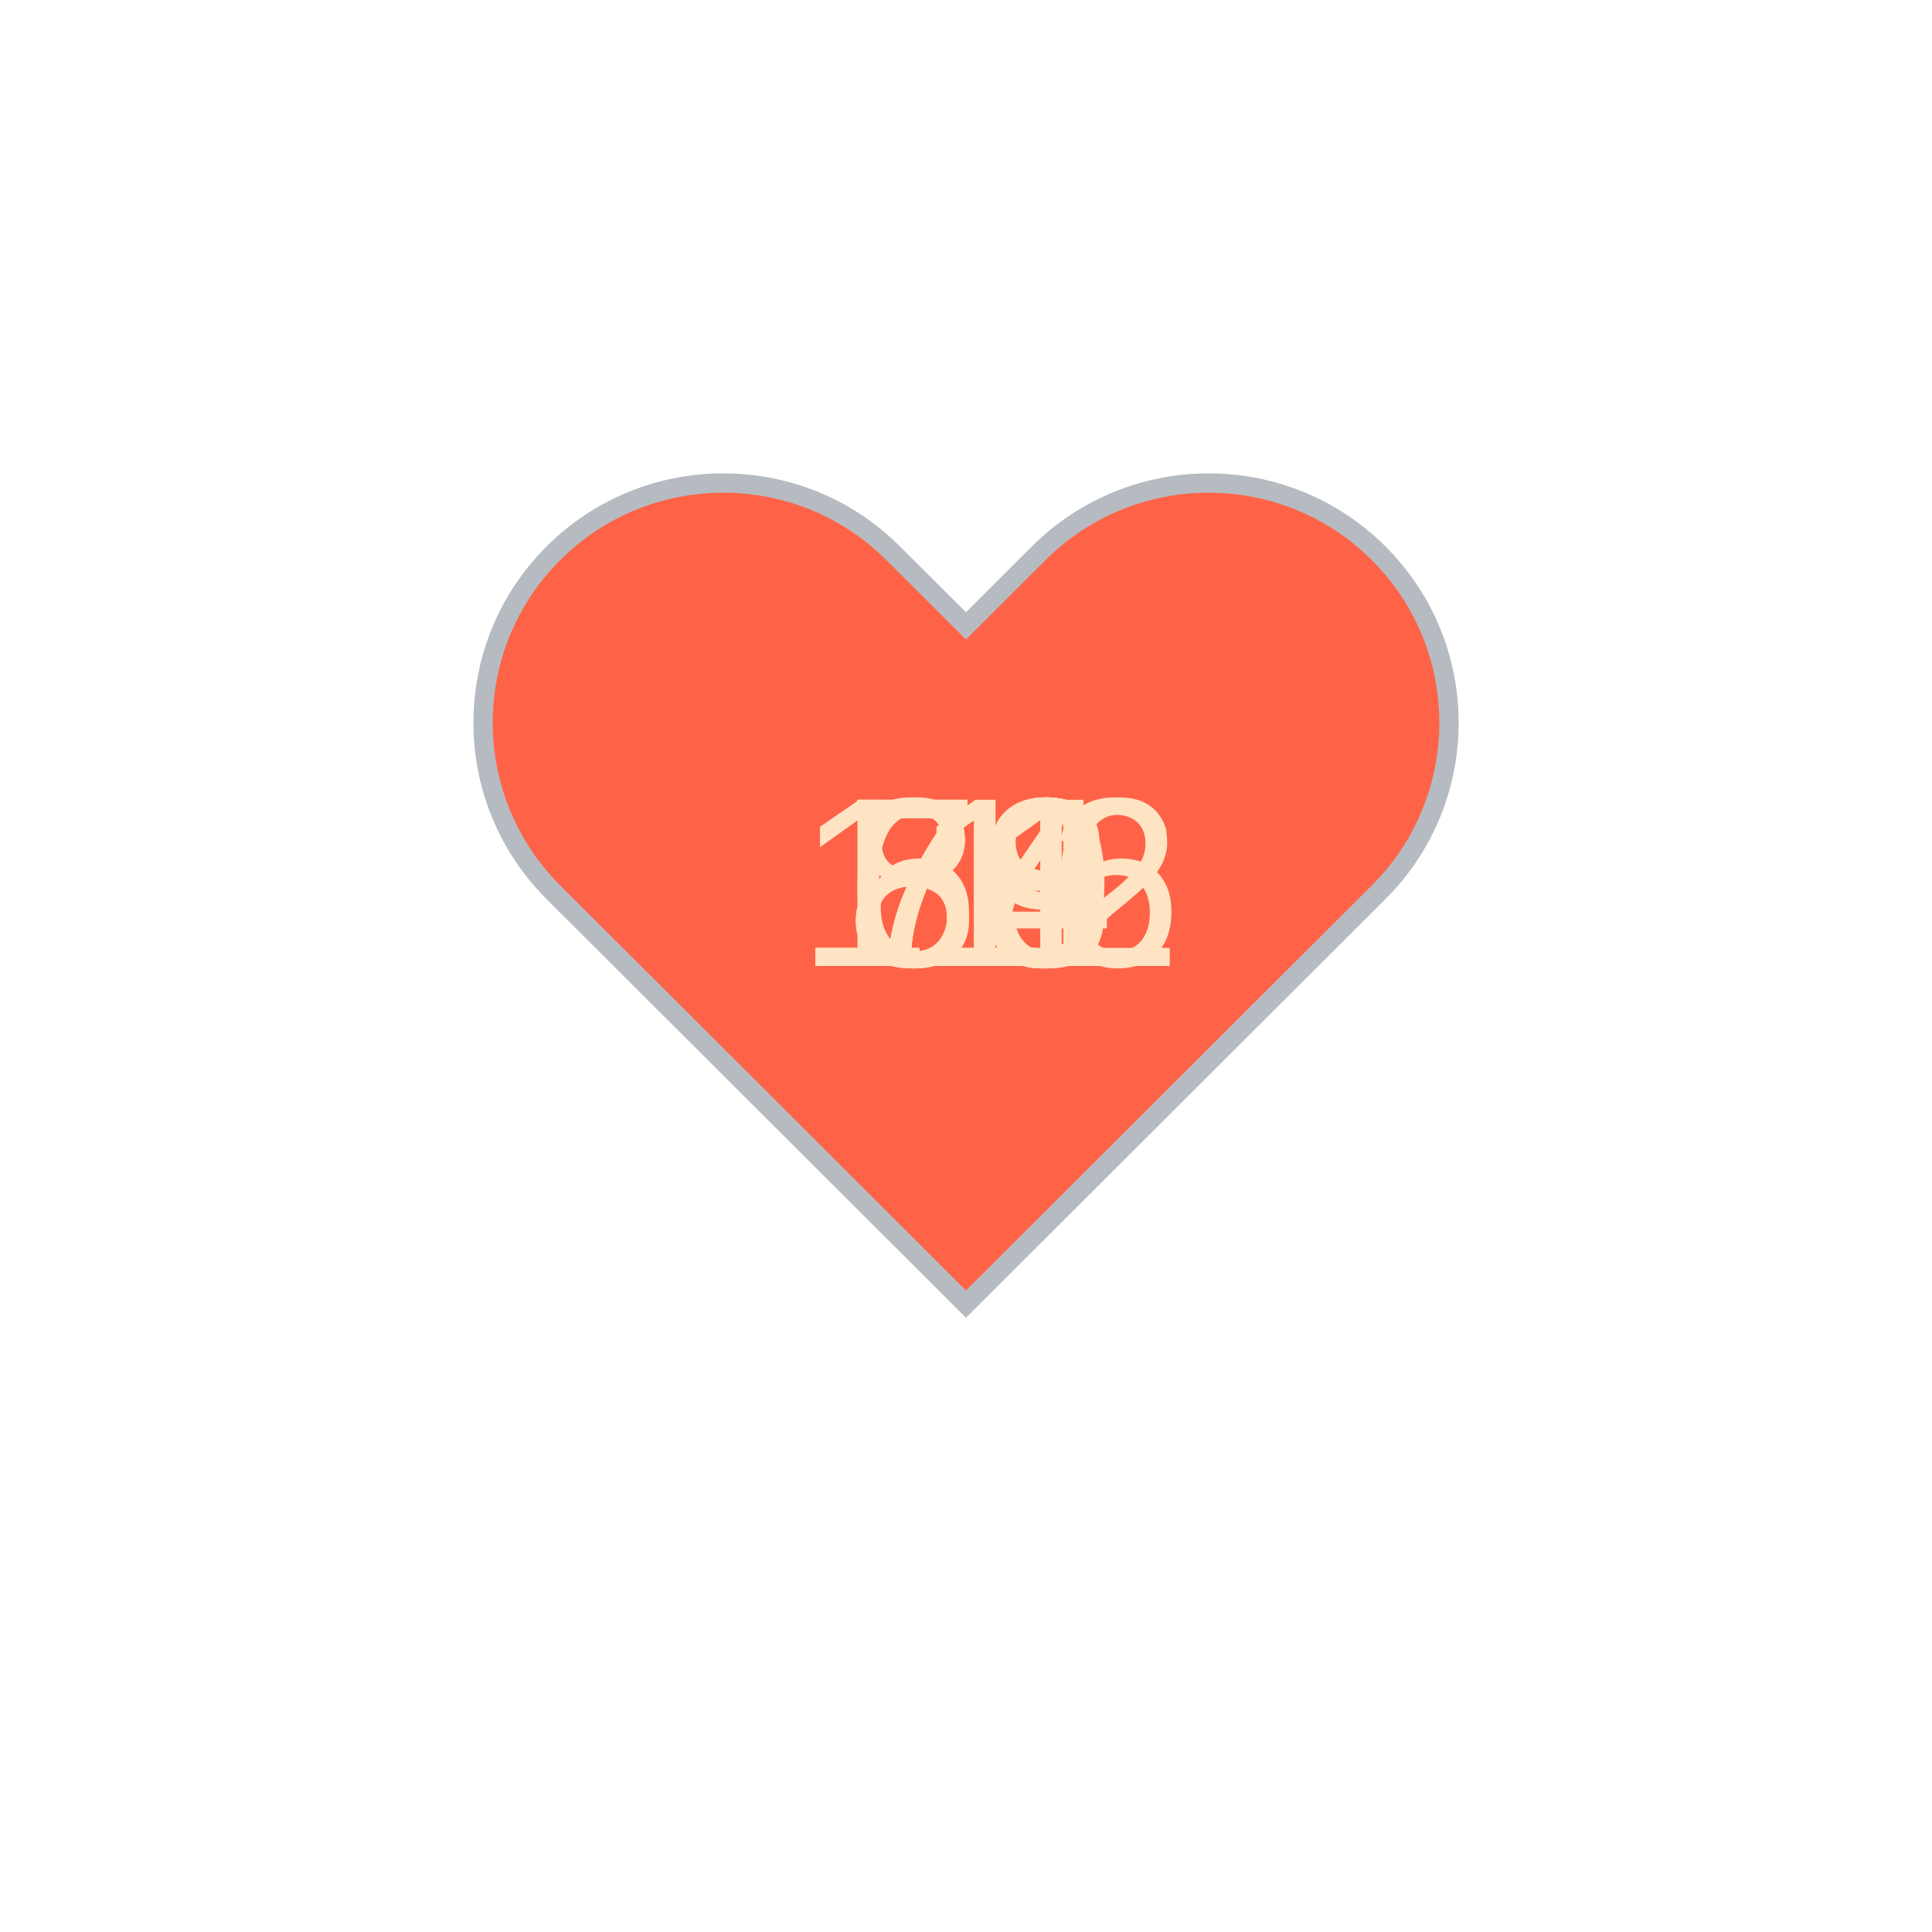
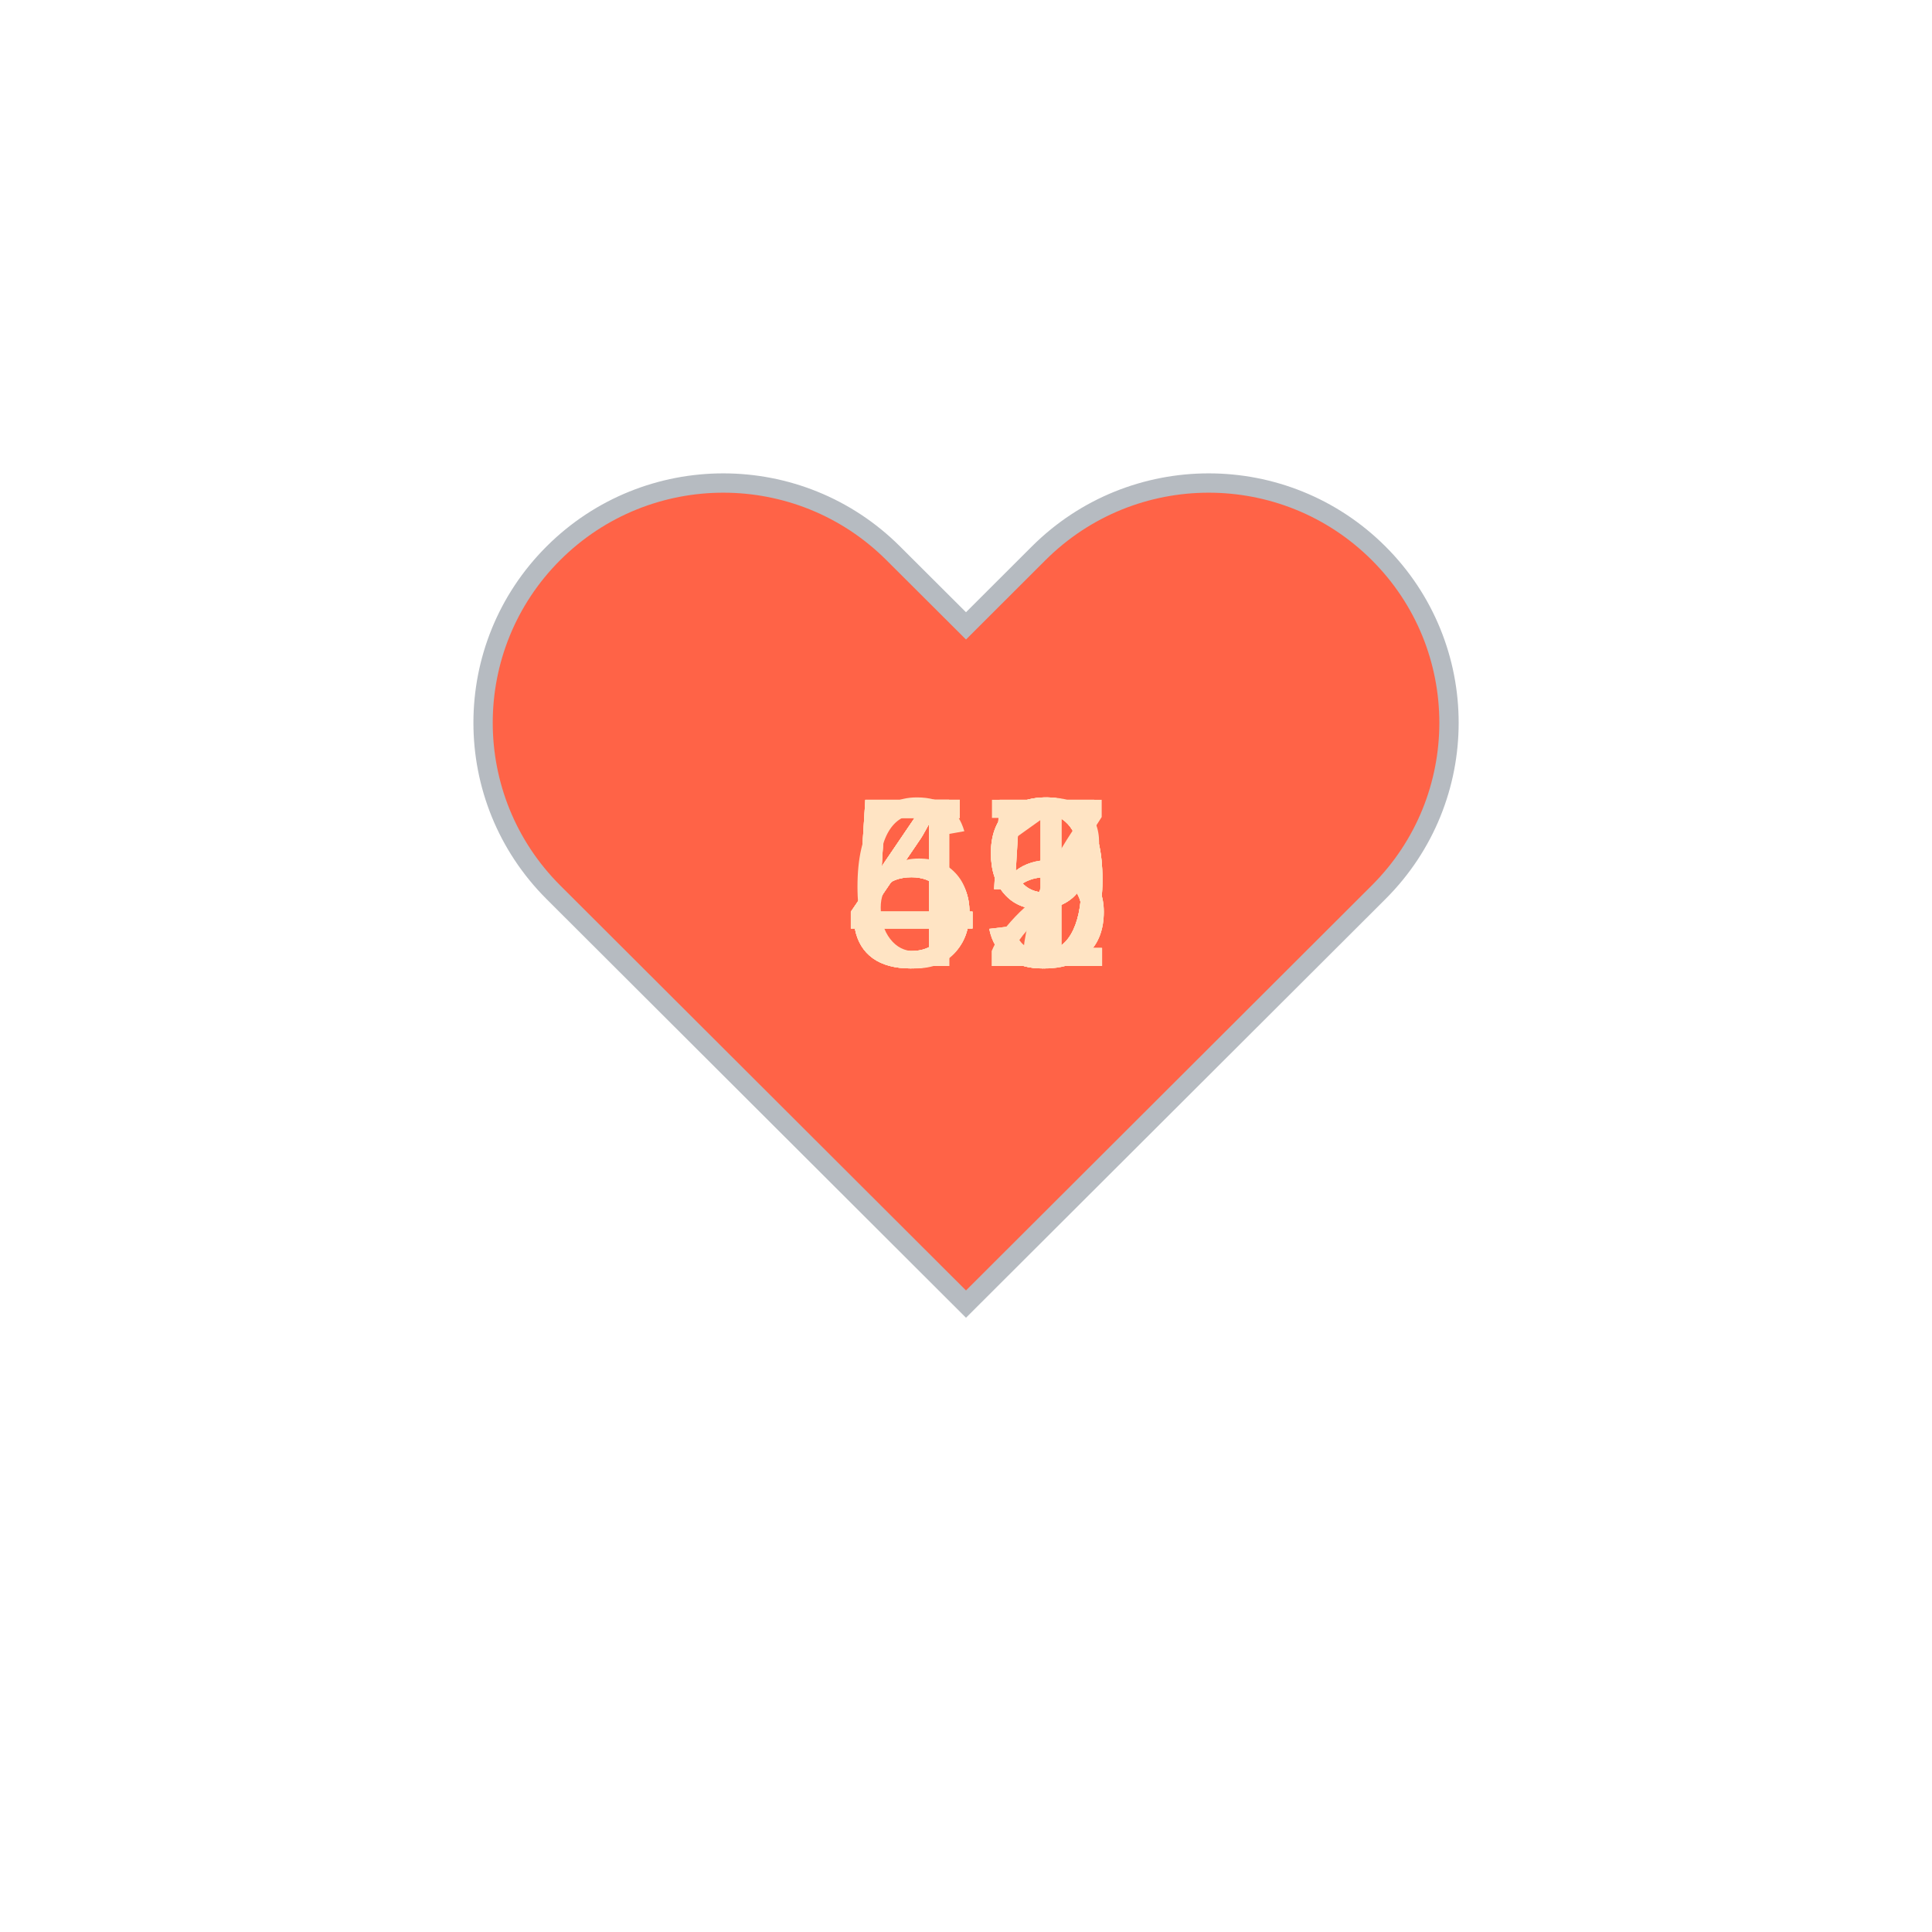
<svg xmlns="http://www.w3.org/2000/svg" baseProfile="full" height="150" version="1.1" viewBox="0,0,200,200" width="150">
  <defs />
  <g transform="translate(100 100)">
    <path d="M92.71,7.27L92.71,7.27c-9.71-9.69-25.46-9.69-35.18,0L50,14.79l-7.54-7.52C32.75-2.42,17-2.42,7.29,7.27v0 c-9.71,9.69-9.71,25.41,0,35.1L50,85l42.71-42.63C102.43,32.68,102.43,16.96,92.71,7.27z" fill="tomato" stroke="#B6BBC1" stroke-width="2" transform="translate(-50 -50)" />
    <animateTransform additive="sum" attributeName="transform" dur="1.2s" repeatCount="indefinite" type="scale" values="1; 1.5; 1.25; 1.5; 1.5; 1;" />
-     <text fill="bisque" style="font-size:25px; font-family:Arial" transform="translate(-12.5 0)">79<animate attributeName="visibility" dur="12.0s" keyTimes="0;0.1;0.2;0.3;0.4;0.5;0.6;0.7;0.8;0.9;1.0" repeatCount="indefinite" values="visible;hidden;hidden;hidden;hidden;hidden;hidden;hidden;hidden;hidden;hidden" />
+     <text fill="bisque" style="font-size:25px; font-family:Arial" transform="translate(-12.5 0)">55<animate attributeName="visibility" dur="12.0s" keyTimes="0;0.1;0.2;0.3;0.4;0.5;0.6;0.7;0.8;0.9;1.0" repeatCount="indefinite" values="visible;hidden;hidden;hidden;hidden;hidden;hidden;hidden;hidden;hidden;hidden" />
    </text>
-     <text fill="bisque" style="font-size:25px; font-family:Arial" transform="translate(-17.5 0)">116<animate attributeName="visibility" dur="12.0s" keyTimes="0;0.1;0.2;0.3;0.4;0.5;0.6;0.7;0.8;0.9;1.0" repeatCount="indefinite" values="hidden;visible;hidden;hidden;hidden;hidden;hidden;hidden;hidden;hidden;hidden" />
+     <text fill="bisque" style="font-size:25px; font-family:Arial" transform="translate(-12.5 0)">61<animate attributeName="visibility" dur="12.0s" keyTimes="0;0.1;0.2;0.3;0.4;0.5;0.6;0.7;0.8;0.9;1.0" repeatCount="indefinite" values="hidden;visible;hidden;hidden;hidden;hidden;hidden;hidden;hidden;hidden;hidden" />
    </text>
-     <text fill="bisque" style="font-size:25px; font-family:Arial" transform="translate(-12.5 0)">69<animate attributeName="visibility" dur="12.0s" keyTimes="0;0.1;0.2;0.3;0.4;0.5;0.6;0.7;0.8;0.9;1.0" repeatCount="indefinite" values="hidden;hidden;visible;hidden;hidden;hidden;hidden;hidden;hidden;hidden;hidden" />
+     <text fill="bisque" style="font-size:25px; font-family:Arial" transform="translate(-12.5 0)">52<animate attributeName="visibility" dur="12.0s" keyTimes="0;0.1;0.2;0.3;0.4;0.5;0.6;0.7;0.8;0.9;1.0" repeatCount="indefinite" values="hidden;hidden;visible;hidden;hidden;hidden;hidden;hidden;hidden;hidden;hidden" />
    </text>
-     <text fill="bisque" style="font-size:25px; font-family:Arial" transform="translate(-12.5 0)">73<animate attributeName="visibility" dur="12.0s" keyTimes="0;0.1;0.2;0.3;0.4;0.5;0.6;0.7;0.8;0.9;1.0" repeatCount="indefinite" values="hidden;hidden;hidden;visible;hidden;hidden;hidden;hidden;hidden;hidden;hidden" />
+     <text fill="bisque" style="font-size:25px; font-family:Arial" transform="translate(-12.5 0)">55<animate attributeName="visibility" dur="12.0s" keyTimes="0;0.1;0.2;0.3;0.4;0.5;0.6;0.7;0.8;0.9;1.0" repeatCount="indefinite" values="hidden;hidden;hidden;visible;hidden;hidden;hidden;hidden;hidden;hidden;hidden" />
    </text>
-     <text fill="bisque" style="font-size:25px; font-family:Arial" transform="translate(-17.5 0)">112<animate attributeName="visibility" dur="12.0s" keyTimes="0;0.1;0.2;0.3;0.4;0.5;0.6;0.7;0.8;0.9;1.0" repeatCount="indefinite" values="hidden;hidden;hidden;hidden;visible;hidden;hidden;hidden;hidden;hidden;hidden" />
+     <text fill="bisque" style="font-size:25px; font-family:Arial" transform="translate(-12.5 0)">49<animate attributeName="visibility" dur="12.0s" keyTimes="0;0.1;0.2;0.3;0.4;0.5;0.6;0.7;0.8;0.9;1.0" repeatCount="indefinite" values="hidden;hidden;hidden;hidden;visible;hidden;hidden;hidden;hidden;hidden;hidden" />
    </text>
-     <text fill="bisque" style="font-size:25px; font-family:Arial" transform="translate(-12.5 0)">84<animate attributeName="visibility" dur="12.0s" keyTimes="0;0.1;0.2;0.3;0.4;0.5;0.6;0.7;0.8;0.9;1.0" repeatCount="indefinite" values="hidden;hidden;hidden;hidden;hidden;visible;hidden;hidden;hidden;hidden;hidden" />
+     <text fill="bisque" style="font-size:25px; font-family:Arial" transform="translate(-12.5 0)">49<animate attributeName="visibility" dur="12.0s" keyTimes="0;0.1;0.2;0.3;0.4;0.5;0.6;0.7;0.8;0.9;1.0" repeatCount="indefinite" values="hidden;hidden;hidden;hidden;hidden;visible;hidden;hidden;hidden;hidden;hidden" />
    </text>
-     <text fill="bisque" style="font-size:25px; font-family:Arial" transform="translate(-12.5 0)">79<animate attributeName="visibility" dur="12.0s" keyTimes="0;0.1;0.2;0.3;0.4;0.5;0.6;0.7;0.8;0.9;1.0" repeatCount="indefinite" values="hidden;hidden;hidden;hidden;hidden;hidden;visible;hidden;hidden;hidden;hidden" />
+     <text fill="bisque" style="font-size:25px; font-family:Arial" transform="translate(-12.5 0)">49<animate attributeName="visibility" dur="12.0s" keyTimes="0;0.1;0.2;0.3;0.4;0.5;0.6;0.7;0.8;0.9;1.0" repeatCount="indefinite" values="hidden;hidden;hidden;hidden;hidden;hidden;visible;hidden;hidden;hidden;hidden" />
    </text>
-     <text fill="bisque" style="font-size:25px; font-family:Arial" transform="translate(-12.5 0)">81<animate attributeName="visibility" dur="12.0s" keyTimes="0;0.1;0.2;0.3;0.4;0.5;0.6;0.7;0.8;0.9;1.0" repeatCount="indefinite" values="hidden;hidden;hidden;hidden;hidden;hidden;hidden;visible;hidden;hidden;hidden" />
+     <text fill="bisque" style="font-size:25px; font-family:Arial" transform="translate(-12.5 0)">49<animate attributeName="visibility" dur="12.0s" keyTimes="0;0.1;0.2;0.3;0.4;0.5;0.6;0.7;0.8;0.9;1.0" repeatCount="indefinite" values="hidden;hidden;hidden;hidden;hidden;hidden;hidden;visible;hidden;hidden;hidden" />
    </text>
-     <text fill="bisque" style="font-size:25px; font-family:Arial" transform="translate(-12.5 0)">78<animate attributeName="visibility" dur="12.0s" keyTimes="0;0.1;0.2;0.3;0.4;0.5;0.6;0.7;0.8;0.9;1.0" repeatCount="indefinite" values="hidden;hidden;hidden;hidden;hidden;hidden;hidden;hidden;visible;hidden;hidden" />
+     <text fill="bisque" style="font-size:25px; font-family:Arial" transform="translate(-12.5 0)">47<animate attributeName="visibility" dur="12.0s" keyTimes="0;0.1;0.2;0.3;0.4;0.5;0.6;0.7;0.8;0.9;1.0" repeatCount="indefinite" values="hidden;hidden;hidden;hidden;hidden;hidden;hidden;hidden;visible;hidden;hidden" />
    </text>
-     <text fill="bisque" style="font-size:25px; font-family:Arial" transform="translate(-12.5 0)">70<animate attributeName="visibility" dur="12.0s" keyTimes="0;0.1;0.2;0.3;0.4;0.5;0.6;0.7;0.8;0.9;1.0" repeatCount="indefinite" values="hidden;hidden;hidden;hidden;hidden;hidden;hidden;hidden;hidden;visible;hidden" />
+     <text fill="bisque" style="font-size:25px; font-family:Arial" transform="translate(-12.5 0)">55<animate attributeName="visibility" dur="12.0s" keyTimes="0;0.1;0.2;0.3;0.4;0.5;0.6;0.7;0.8;0.9;1.0" repeatCount="indefinite" values="hidden;hidden;hidden;hidden;hidden;hidden;hidden;hidden;hidden;visible;hidden" />
    </text>
  </g>
</svg>
